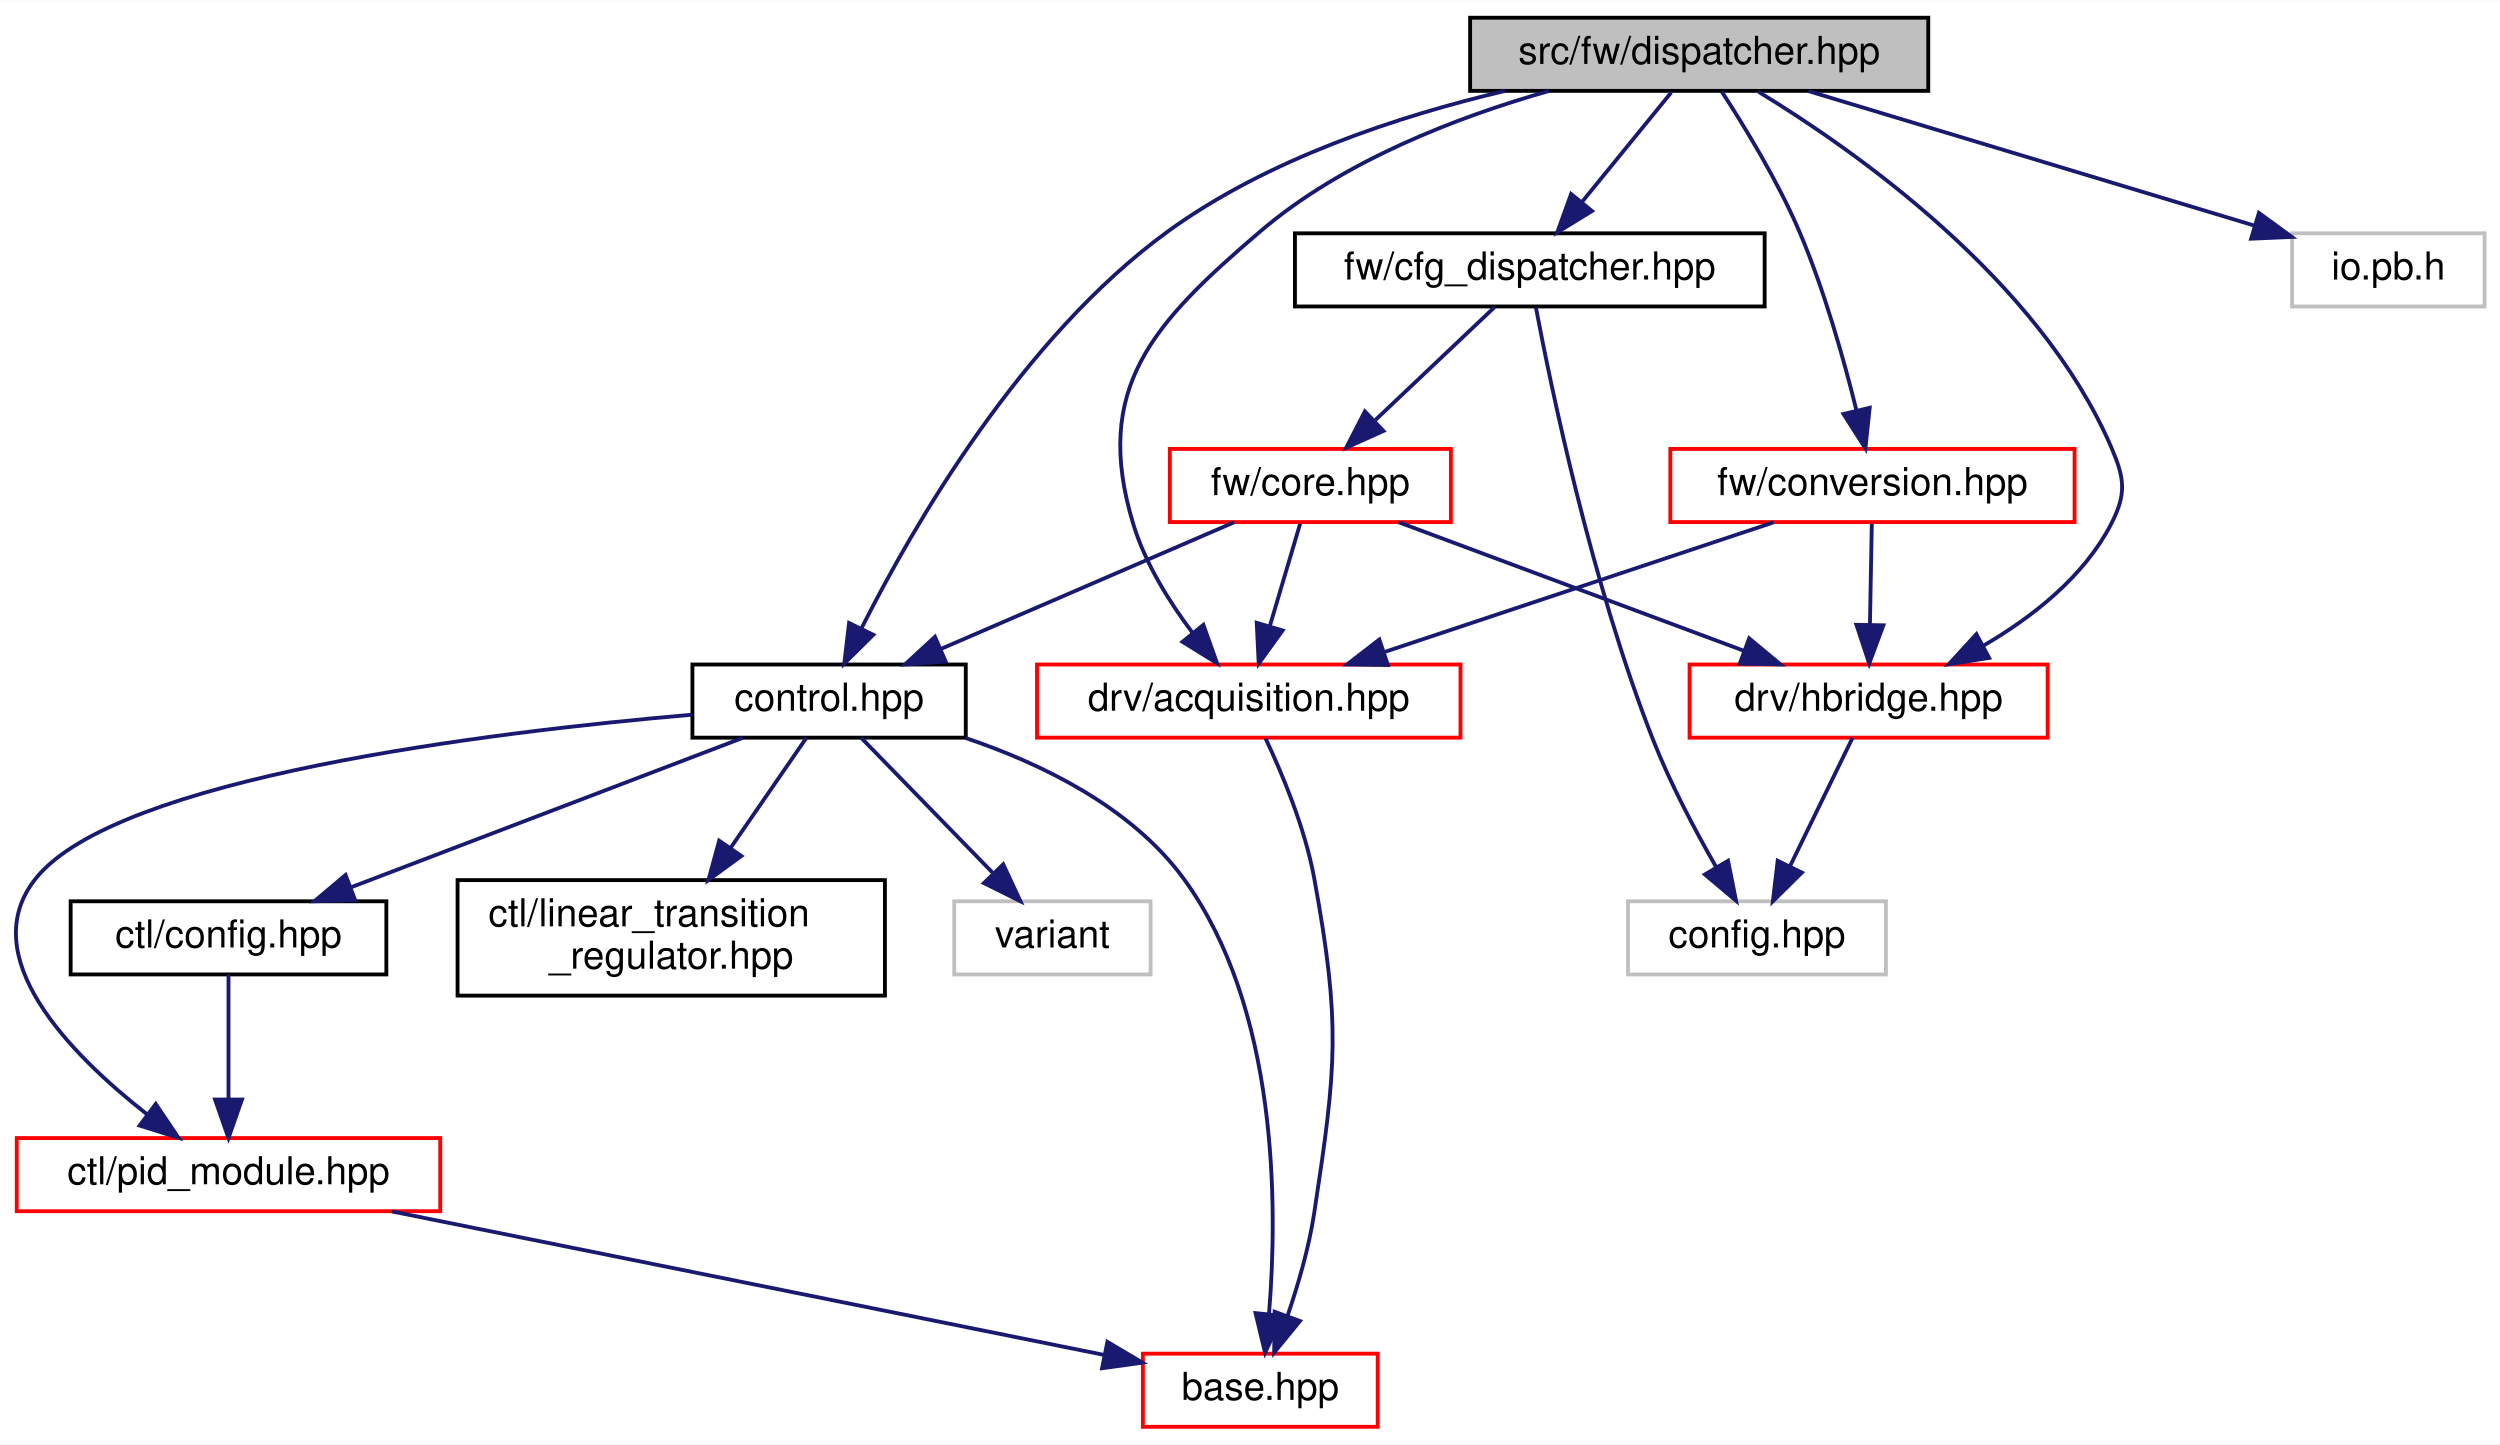
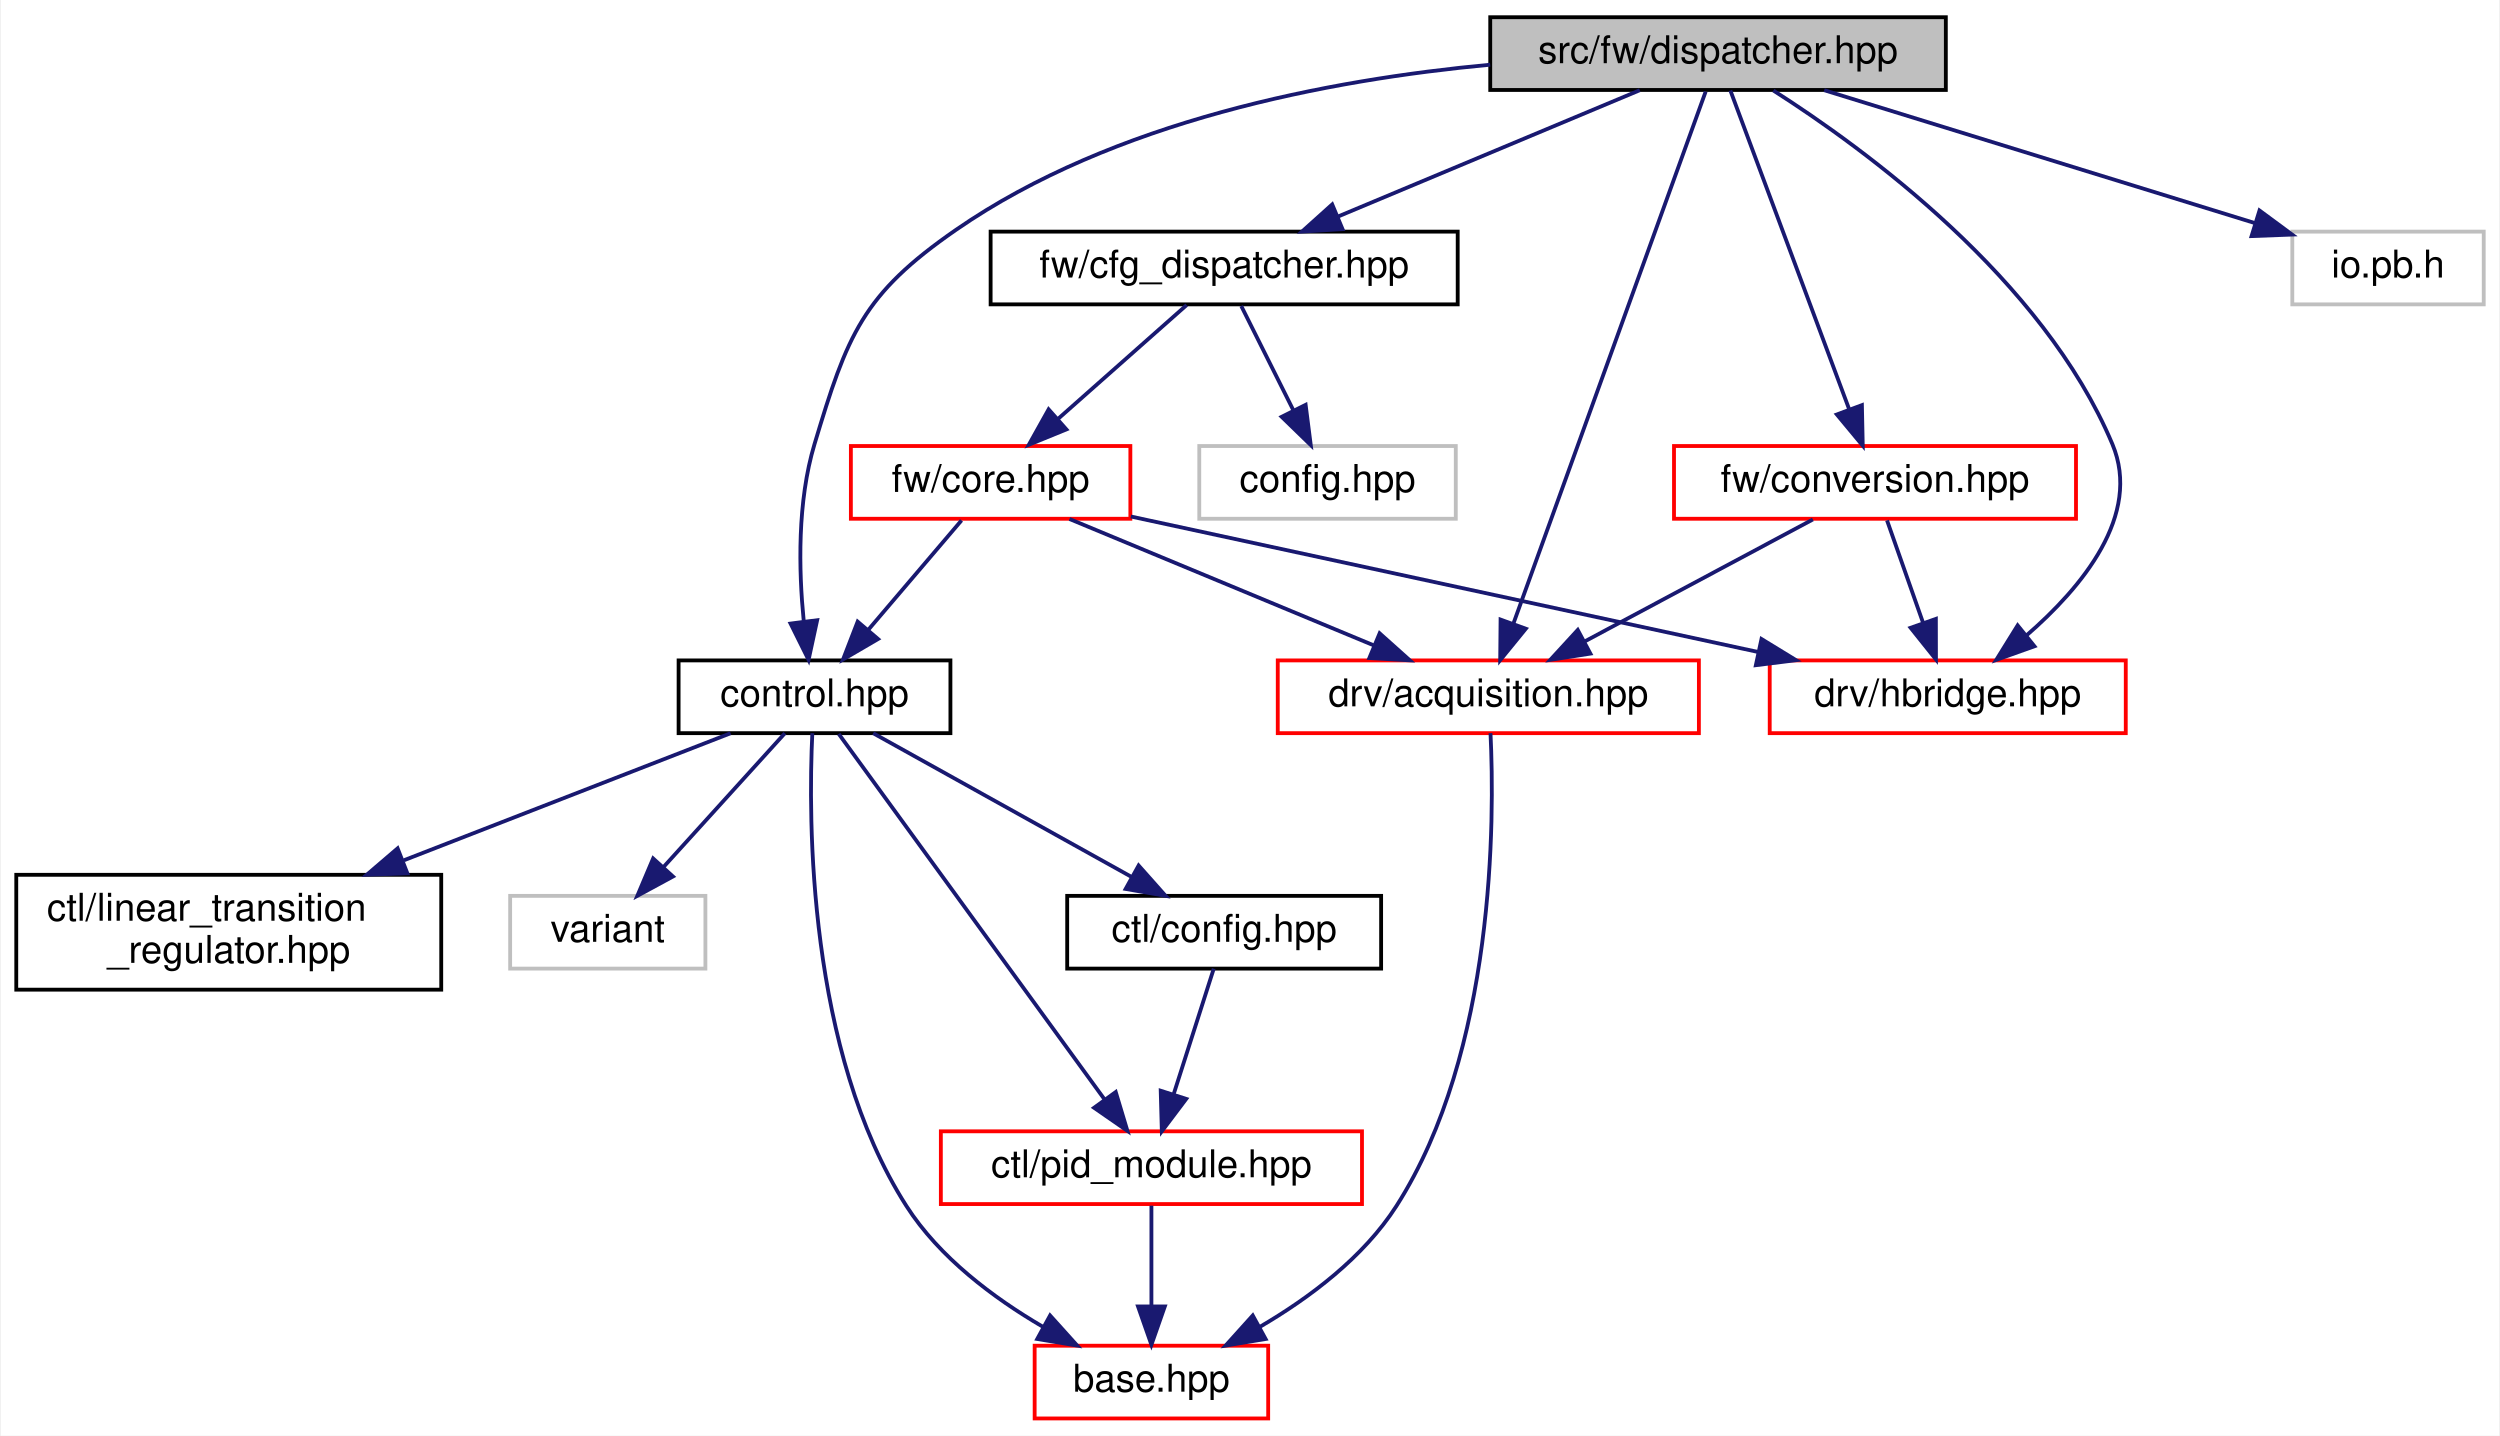
- <svg xmlns="http://www.w3.org/2000/svg" xmlns:xlink="http://www.w3.org/1999/xlink" width="649pt" height="375pt" viewBox="0.00 0.00 649.35 375.00">
+ <svg xmlns="http://www.w3.org/2000/svg" xmlns:xlink="http://www.w3.org/1999/xlink" width="653pt" height="375pt" viewBox="0.00 0.00 652.50 375.00">
  <g id="graph0" class="graph" transform="scale(1 1) rotate(0) translate(4 371)">
-     <polygon fill="white" stroke="transparent" points="-4,4 -4,-371 645.35,-371 645.35,4 -4,4" />
+     <polygon fill="white" stroke="transparent" points="-4,4 -4,-371 648.5,-371 648.5,4 -4,4" />
    <g id="node1" class="node">
      <g id="a_node1">
        <a xlink:title=" ">
-           <polygon fill="#bfbfbf" stroke="black" points="377.85,-347.5 377.85,-366.5 496.85,-366.5 496.85,-347.5 377.85,-347.5" />
-           <text text-anchor="middle" x="437.35" y="-354.5" font-family="Helvetica,sans-Serif" font-size="10.00">src/fw/dispatcher.hpp</text>
+           <polygon fill="#bfbfbf" stroke="black" points="385,-347.5 385,-366.5 504,-366.5 504,-347.5 385,-347.5" />
+           <text text-anchor="middle" x="444.5" y="-354.5" font-family="Helvetica,sans-Serif" font-size="10.00">src/fw/dispatcher.hpp</text>
        </a>
      </g>
    </g>
    <g id="node2" class="node">
      <g id="a_node2">
        <a xlink:href="control_8hpp.html" target="_top" xlink:title=" ">
-           <polygon fill="white" stroke="black" points="175.85,-179.5 175.85,-198.5 246.85,-198.5 246.85,-179.5 175.85,-179.5" />
-           <text text-anchor="middle" x="211.35" y="-186.5" font-family="Helvetica,sans-Serif" font-size="10.00">control.hpp</text>
+           <polygon fill="white" stroke="black" points="173,-179.5 173,-198.5 244,-198.5 244,-179.5 173,-179.5" />
+           <text text-anchor="middle" x="208.5" y="-186.5" font-family="Helvetica,sans-Serif" font-size="10.00">control.hpp</text>
        </a>
      </g>
    </g>
    <g id="edge1" class="edge">
-       <path fill="none" stroke="midnightblue" d="M386.93,-347.49C359.13,-340.95 325.13,-329.74 299.35,-311 261.32,-283.36 233.08,-234.33 219.79,-207.96" />
-       <polygon fill="midnightblue" stroke="midnightblue" points="222.83,-206.22 215.3,-198.77 216.54,-209.29 222.83,-206.22" />
+       <path fill="none" stroke="midnightblue" d="M384.98,-354.1C342.78,-350.16 286.59,-339.39 245.5,-311 220.96,-294.04 217.09,-283.57 208.5,-255 203.98,-239.95 204.37,-222.05 205.68,-208.85" />
+       <polygon fill="midnightblue" stroke="midnightblue" points="209.19,-209 206.95,-198.64 202.24,-208.13 209.19,-209" />
    </g>
    <g id="node8" class="node">
      <g id="a_node8">
        <a xlink:href="cfg__dispatcher_8hpp.html" target="_top" xlink:title=" ">
-           <polygon fill="white" stroke="black" points="332.35,-291.5 332.35,-310.5 454.35,-310.5 454.35,-291.5 332.35,-291.5" />
-           <text text-anchor="middle" x="393.35" y="-298.5" font-family="Helvetica,sans-Serif" font-size="10.00">fw/cfg_dispatcher.hpp</text>
+           <polygon fill="white" stroke="black" points="254.5,-291.5 254.5,-310.5 376.5,-310.5 376.5,-291.5 254.5,-291.5" />
+           <text text-anchor="middle" x="315.5" y="-298.5" font-family="Helvetica,sans-Serif" font-size="10.00">fw/cfg_dispatcher.hpp</text>
        </a>
      </g>
    </g>
    <g id="edge9" class="edge">
-       <path fill="none" stroke="midnightblue" d="M430.08,-347.08C423.8,-339.38 414.56,-328.03 406.91,-318.65" />
-       <polygon fill="midnightblue" stroke="midnightblue" points="409.51,-316.29 400.48,-310.75 404.08,-320.71 409.51,-316.29" />
+       <path fill="none" stroke="midnightblue" d="M424.06,-347.44C402.83,-338.56 369.4,-324.56 345.25,-314.45" />
+       <polygon fill="midnightblue" stroke="midnightblue" points="346.42,-311.15 335.84,-310.52 343.72,-317.61 346.42,-311.15" />
    </g>
    <g id="node11" class="node">
      <g id="a_node11">
        <a xlink:href="acquisition_8hpp.html" target="_top" xlink:title=" ">
-           <polygon fill="white" stroke="red" points="265.35,-179.5 265.35,-198.5 375.35,-198.5 375.35,-179.5 265.35,-179.5" />
-           <text text-anchor="middle" x="320.35" y="-186.5" font-family="Helvetica,sans-Serif" font-size="10.00">drv/acquisition.hpp</text>
-         </a>
-       </g>
-     </g>
-     <g id="edge20" class="edge">
-       <path fill="none" stroke="midnightblue" d="M398.31,-347.47C374.56,-340.73 344.78,-329.32 323.35,-311 295.35,-287.08 279.67,-270.24 290.35,-235 293.46,-224.7 299.8,-214.61 305.85,-206.6" />
-       <polygon fill="midnightblue" stroke="midnightblue" points="308.57,-208.8 312.13,-198.82 303.13,-204.4 308.57,-208.8" />
+           <polygon fill="white" stroke="red" points="329.5,-179.5 329.5,-198.5 439.5,-198.5 439.5,-179.5 329.5,-179.5" />
+           <text text-anchor="middle" x="384.5" y="-186.5" font-family="Helvetica,sans-Serif" font-size="10.00">drv/acquisition.hpp</text>
+         </a>
+       </g>
+     </g>
+     <g id="edge19" class="edge">
+       <path fill="none" stroke="midnightblue" d="M441.27,-347.08C431.79,-320.83 403.85,-243.55 391.05,-208.12" />
+       <polygon fill="midnightblue" stroke="midnightblue" points="394.29,-206.78 387.6,-198.57 387.7,-209.16 394.29,-206.78" />
    </g>
    <g id="node12" class="node">
      <g id="a_node12">
        <a xlink:href="hbridge_8hpp.html" target="_top" xlink:title=" ">
-           <polygon fill="white" stroke="red" points="434.85,-179.5 434.85,-198.5 527.85,-198.5 527.85,-179.5 434.85,-179.5" />
-           <text text-anchor="middle" x="481.35" y="-186.5" font-family="Helvetica,sans-Serif" font-size="10.00">drv/hbridge.hpp</text>
-         </a>
-       </g>
-     </g>
-     <g id="edge21" class="edge">
-       <path fill="none" stroke="midnightblue" d="M452.75,-347.26C477.57,-332.18 525.53,-298.63 544.35,-255 547.87,-246.84 548.41,-242.9 544.35,-235 537.27,-221.25 523.82,-210.77 511.17,-203.39" />
-       <polygon fill="midnightblue" stroke="midnightblue" points="512.66,-200.22 502.19,-198.57 509.35,-206.39 512.66,-200.22" />
+           <polygon fill="white" stroke="red" points="458,-179.5 458,-198.5 551,-198.5 551,-179.5 458,-179.5" />
+           <text text-anchor="middle" x="504.5" y="-186.5" font-family="Helvetica,sans-Serif" font-size="10.00">drv/hbridge.hpp</text>
+         </a>
+       </g>
+     </g>
+     <g id="edge20" class="edge">
+       <path fill="none" stroke="midnightblue" d="M458.96,-347.35C482.77,-332.17 529.37,-298.18 547.5,-255 555.28,-236.47 539.56,-217.57 524.99,-204.96" />
+       <polygon fill="midnightblue" stroke="midnightblue" points="527.15,-202.2 517.17,-198.64 522.76,-207.65 527.15,-202.2" />
    </g>
    <g id="node13" class="node">
      <g id="a_node13">
        <a xlink:href="conversion_8hpp.html" target="_top" xlink:title=" ">
-           <polygon fill="white" stroke="red" points="429.85,-235.5 429.85,-254.5 534.85,-254.5 534.85,-235.5 429.85,-235.5" />
-           <text text-anchor="middle" x="482.35" y="-242.5" font-family="Helvetica,sans-Serif" font-size="10.00">fw/conversion.hpp</text>
-         </a>
-       </g>
-     </g>
-     <g id="edge17" class="edge">
-       <path fill="none" stroke="midnightblue" d="M443.18,-347.36C448.93,-338.53 457.67,-324.27 463.35,-311 469.85,-295.8 474.94,-277.68 478.21,-264.44" />
-       <polygon fill="midnightblue" stroke="midnightblue" points="481.63,-265.18 480.52,-254.64 474.82,-263.57 481.63,-265.18" />
+           <polygon fill="white" stroke="red" points="433,-235.5 433,-254.5 538,-254.5 538,-235.5 433,-235.5" />
+           <text text-anchor="middle" x="485.5" y="-242.5" font-family="Helvetica,sans-Serif" font-size="10.00">fw/conversion.hpp</text>
+         </a>
+       </g>
+     </g>
+     <g id="edge16" class="edge">
+       <path fill="none" stroke="midnightblue" d="M447.72,-347.37C454.36,-329.54 469.74,-288.3 478.69,-264.27" />
+       <polygon fill="midnightblue" stroke="midnightblue" points="482.08,-265.18 482.3,-254.59 475.53,-262.74 482.08,-265.18" />
    </g>
    <g id="node14" class="node">
      <g id="a_node14">
        <a xlink:title=" ">
-           <polygon fill="white" stroke="#bfbfbf" points="591.35,-291.5 591.35,-310.5 641.35,-310.5 641.35,-291.5 591.35,-291.5" />
-           <text text-anchor="middle" x="616.35" y="-298.5" font-family="Helvetica,sans-Serif" font-size="10.00">io.pb.h</text>
-         </a>
-       </g>
-     </g>
-     <g id="edge22" class="edge">
-       <path fill="none" stroke="midnightblue" d="M465.71,-347.44C497.07,-337.98 547.6,-322.74 581.39,-312.55" />
-       <polygon fill="midnightblue" stroke="midnightblue" points="582.73,-315.8 591.29,-309.56 580.71,-309.1 582.73,-315.8" />
+           <polygon fill="white" stroke="#bfbfbf" points="594.5,-291.5 594.5,-310.5 644.5,-310.5 644.5,-291.5 594.5,-291.5" />
+           <text text-anchor="middle" x="619.5" y="-298.5" font-family="Helvetica,sans-Serif" font-size="10.00">io.pb.h</text>
+         </a>
+       </g>
+     </g>
+     <g id="edge21" class="edge">
+       <path fill="none" stroke="midnightblue" d="M472.23,-347.44C502.71,-338.04 551.73,-322.91 584.76,-312.72" />
+       <polygon fill="midnightblue" stroke="midnightblue" points="585.93,-316.02 594.45,-309.73 583.86,-309.33 585.93,-316.02" />
    </g>
    <g id="node3" class="node">
      <g id="a_node3">
        <a xlink:href="base_8hpp.html" target="_top" xlink:title=" ">
-           <polygon fill="white" stroke="red" points="292.85,-0.5 292.85,-19.5 353.85,-19.5 353.85,-0.5 292.85,-0.5" />
-           <text text-anchor="middle" x="323.35" y="-7.5" font-family="Helvetica,sans-Serif" font-size="10.00">base.hpp</text>
+           <polygon fill="white" stroke="red" points="266,-0.5 266,-19.5 327,-19.5 327,-0.5 266,-0.5" />
+           <text text-anchor="middle" x="296.5" y="-7.5" font-family="Helvetica,sans-Serif" font-size="10.00">base.hpp</text>
        </a>
      </g>
    </g>
    <g id="edge2" class="edge">
-       <path fill="none" stroke="midnightblue" d="M246.79,-179.42C266.52,-172.77 289.77,-161.49 303.35,-143 328.06,-109.32 327.89,-57.63 325.62,-29.99" />
-       <polygon fill="midnightblue" stroke="midnightblue" points="329.07,-29.33 324.59,-19.73 322.11,-30.03 329.07,-29.33" />
+       <path fill="none" stroke="midnightblue" d="M207.93,-179.49C206.86,-157.26 206.65,-96.42 232.5,-56 241.1,-42.56 255.28,-31.97 268.12,-24.46" />
+       <polygon fill="midnightblue" stroke="midnightblue" points="270.03,-27.4 277.12,-19.53 266.67,-21.26 270.03,-27.4" />
    </g>
    <g id="node4" class="node">
      <g id="a_node4">
        <a xlink:href="ctl_2config_8hpp.html" target="_top" xlink:title=" ">
-           <polygon fill="white" stroke="black" points="14.35,-118 14.35,-137 96.35,-137 96.35,-118 14.35,-118" />
-           <text text-anchor="middle" x="55.35" y="-125" font-family="Helvetica,sans-Serif" font-size="10.00">ctl/config.hpp</text>
+           <polygon fill="white" stroke="black" points="274.5,-118 274.5,-137 356.5,-137 356.5,-118 274.5,-118" />
+           <text text-anchor="middle" x="315.5" y="-125" font-family="Helvetica,sans-Serif" font-size="10.00">ctl/config.hpp</text>
        </a>
      </g>
    </g>
    <g id="edge3" class="edge">
-       <path fill="none" stroke="midnightblue" d="M188.99,-179.48C162.35,-169.31 117.63,-152.26 87.33,-140.7" />
-       <polygon fill="midnightblue" stroke="midnightblue" points="88.25,-137.3 77.65,-137.01 85.75,-143.84 88.25,-137.3" />
+       <path fill="none" stroke="midnightblue" d="M223.83,-179.48C241.47,-169.67 270.66,-153.43 291.36,-141.92" />
+       <polygon fill="midnightblue" stroke="midnightblue" points="293.16,-144.93 300.2,-137.01 289.76,-138.81 293.16,-144.93" />
    </g>
    <g id="node5" class="node">
      <g id="a_node5">
        <a xlink:href="pid__module_8hpp.html" target="_top" xlink:title=" ">
-           <polygon fill="white" stroke="red" points="0.35,-56.5 0.35,-75.5 110.35,-75.5 110.35,-56.5 0.35,-56.5" />
-           <text text-anchor="middle" x="55.35" y="-63.5" font-family="Helvetica,sans-Serif" font-size="10.00">ctl/pid_module.hpp</text>
+           <polygon fill="white" stroke="red" points="241.5,-56.5 241.5,-75.5 351.5,-75.5 351.5,-56.5 241.5,-56.5" />
+           <text text-anchor="middle" x="296.5" y="-63.5" font-family="Helvetica,sans-Serif" font-size="10.00">ctl/pid_module.hpp</text>
        </a>
      </g>
    </g>
    <g id="edge7" class="edge">
-       <path fill="none" stroke="midnightblue" d="M175.77,-185.47C122.59,-180.87 26.35,-169.09 5.35,-143 -10.86,-122.87 14.08,-97.43 34.18,-81.68" />
-       <polygon fill="midnightblue" stroke="midnightblue" points="36.45,-84.36 42.37,-75.57 32.26,-78.75 36.45,-84.36" />
+       <path fill="none" stroke="midnightblue" d="M214.83,-179.3C229.35,-159.33 265.28,-109.92 284.28,-83.8" />
+       <polygon fill="midnightblue" stroke="midnightblue" points="287.18,-85.77 290.23,-75.62 281.52,-81.65 287.18,-85.77" />
    </g>
    <g id="node6" class="node">
      <g id="a_node6">
        <a xlink:href="linear__transition__regulator_8hpp.html" target="_top" xlink:title=" ">
-           <polygon fill="white" stroke="black" points="114.85,-112.5 114.85,-142.5 225.85,-142.5 225.85,-112.5 114.85,-112.5" />
-           <text text-anchor="start" x="122.85" y="-130.5" font-family="Helvetica,sans-Serif" font-size="10.00">ctl/linear_transition</text>
-           <text text-anchor="middle" x="170.35" y="-119.5" font-family="Helvetica,sans-Serif" font-size="10.00">_regulator.hpp</text>
+           <polygon fill="white" stroke="black" points="0,-112.5 0,-142.5 111,-142.5 111,-112.5 0,-112.5" />
+           <text text-anchor="start" x="8" y="-130.5" font-family="Helvetica,sans-Serif" font-size="10.00">ctl/linear_transition</text>
+           <text text-anchor="middle" x="55.5" y="-119.5" font-family="Helvetica,sans-Serif" font-size="10.00">_regulator.hpp</text>
        </a>
      </g>
    </g>
    <g id="edge6" class="edge">
-       <path fill="none" stroke="midnightblue" d="M205.47,-179.48C200.33,-172.02 192.64,-160.85 185.76,-150.87" />
-       <polygon fill="midnightblue" stroke="midnightblue" points="188.56,-148.77 180.01,-142.52 182.8,-152.74 188.56,-148.77" />
+       <path fill="none" stroke="midnightblue" d="M186.58,-179.48C164.4,-170.85 129.46,-157.26 101.23,-146.29" />
+       <polygon fill="midnightblue" stroke="midnightblue" points="102.15,-142.89 91.56,-142.52 99.61,-149.41 102.15,-142.89" />
    </g>
    <g id="node7" class="node">
      <g id="a_node7">
        <a xlink:title=" ">
-           <polygon fill="white" stroke="#bfbfbf" points="243.85,-118 243.85,-137 294.85,-137 294.85,-118 243.85,-118" />
-           <text text-anchor="middle" x="269.35" y="-125" font-family="Helvetica,sans-Serif" font-size="10.00">variant</text>
+           <polygon fill="white" stroke="#bfbfbf" points="129,-118 129,-137 180,-137 180,-118 129,-118" />
+           <text text-anchor="middle" x="154.5" y="-125" font-family="Helvetica,sans-Serif" font-size="10.00">variant</text>
        </a>
      </g>
    </g>
    <g id="edge8" class="edge">
-       <path fill="none" stroke="midnightblue" d="M219.66,-179.48C228.53,-170.37 242.79,-155.74 253.77,-144.48" />
-       <polygon fill="midnightblue" stroke="midnightblue" points="256.58,-146.61 261.05,-137.01 251.56,-141.73 256.58,-146.61" />
+       <path fill="none" stroke="midnightblue" d="M200.76,-179.48C192.5,-170.37 179.22,-155.74 169.01,-144.48" />
+       <polygon fill="midnightblue" stroke="midnightblue" points="171.53,-142.06 162.22,-137.01 166.35,-146.77 171.53,-142.06" />
    </g>
    <g id="edge4" class="edge">
-       <path fill="none" stroke="midnightblue" d="M55.35,-117.98C55.35,-109.58 55.35,-96.48 55.35,-85.66" />
-       <polygon fill="midnightblue" stroke="midnightblue" points="58.85,-85.51 55.35,-75.51 51.85,-85.51 58.85,-85.51" />
+       <path fill="none" stroke="midnightblue" d="M312.78,-117.98C310.07,-109.49 305.83,-96.2 302.35,-85.32" />
+       <polygon fill="midnightblue" stroke="midnightblue" points="305.59,-83.97 299.22,-75.51 298.93,-86.1 305.59,-83.97" />
    </g>
    <g id="edge5" class="edge">
-       <path fill="none" stroke="midnightblue" d="M97.81,-56.44C148.52,-46.23 232.73,-29.26 282.64,-19.2" />
-       <polygon fill="midnightblue" stroke="midnightblue" points="283.64,-22.57 292.75,-17.16 282.25,-15.71 283.64,-22.57" />
+       <path fill="none" stroke="midnightblue" d="M296.5,-56.08C296.5,-49.01 296.5,-38.86 296.5,-29.99" />
+       <polygon fill="midnightblue" stroke="midnightblue" points="300,-29.75 296.5,-19.75 293,-29.75 300,-29.75" />
    </g>
    <g id="node9" class="node">
      <g id="a_node9">
        <a xlink:title=" ">
-           <polygon fill="white" stroke="#bfbfbf" points="418.85,-118 418.85,-137 485.85,-137 485.85,-118 418.85,-118" />
-           <text text-anchor="middle" x="452.35" y="-125" font-family="Helvetica,sans-Serif" font-size="10.00">config.hpp</text>
+           <polygon fill="white" stroke="#bfbfbf" points="309,-235.5 309,-254.5 376,-254.5 376,-235.5 309,-235.5" />
+           <text text-anchor="middle" x="342.5" y="-242.5" font-family="Helvetica,sans-Serif" font-size="10.00">config.hpp</text>
        </a>
      </g>
    </g>
    <g id="edge10" class="edge">
-       <path fill="none" stroke="midnightblue" d="M394.93,-291.27C398.75,-271.06 409.36,-219.64 425.35,-179 429.83,-167.6 436.25,-155.48 441.71,-145.97" />
-       <polygon fill="midnightblue" stroke="midnightblue" points="444.85,-147.53 446.92,-137.14 438.82,-143.97 444.85,-147.53" />
+       <path fill="none" stroke="midnightblue" d="M319.96,-291.08C323.65,-283.69 329.02,-272.95 333.59,-263.81" />
+       <polygon fill="midnightblue" stroke="midnightblue" points="336.78,-265.26 338.12,-254.75 330.52,-262.13 336.78,-265.26" />
    </g>
    <g id="node10" class="node">
      <g id="a_node10">
        <a xlink:href="core_8hpp.html" target="_top" xlink:title=" ">
-           <polygon fill="white" stroke="red" points="299.85,-235.5 299.85,-254.5 372.85,-254.5 372.85,-235.5 299.85,-235.5" />
-           <text text-anchor="middle" x="336.35" y="-242.5" font-family="Helvetica,sans-Serif" font-size="10.00">fw/core.hpp</text>
+           <polygon fill="white" stroke="red" points="218,-235.5 218,-254.5 291,-254.5 291,-235.5 218,-235.5" />
+           <text text-anchor="middle" x="254.5" y="-242.5" font-family="Helvetica,sans-Serif" font-size="10.00">fw/core.hpp</text>
        </a>
      </g>
    </g>
    <g id="edge11" class="edge">
-       <path fill="none" stroke="midnightblue" d="M384.19,-291.32C375.84,-283.42 363.31,-271.55 353.17,-261.94" />
-       <polygon fill="midnightblue" stroke="midnightblue" points="355.34,-259.17 345.67,-254.83 350.52,-264.25 355.34,-259.17" />
+       <path fill="none" stroke="midnightblue" d="M305.7,-291.32C296.68,-283.34 283.09,-271.31 272.18,-261.65" />
+       <polygon fill="midnightblue" stroke="midnightblue" points="274.29,-258.84 264.48,-254.83 269.65,-264.08 274.29,-258.84" />
    </g>
    <g id="edge12" class="edge">
-       <path fill="none" stroke="midnightblue" d="M316.54,-235.44C296.06,-226.6 263.86,-212.69 240.48,-202.59" />
-       <polygon fill="midnightblue" stroke="midnightblue" points="241.63,-199.27 231.06,-198.52 238.85,-205.7 241.63,-199.27" />
+       <path fill="none" stroke="midnightblue" d="M246.9,-235.08C240.27,-227.3 230.48,-215.8 222.44,-206.37" />
+       <polygon fill="midnightblue" stroke="midnightblue" points="225.1,-204.09 215.95,-198.75 219.77,-208.63 225.1,-204.09" />
    </g>
    <g id="edge13" class="edge">
-       <path fill="none" stroke="midnightblue" d="M333.7,-235.08C331.56,-227.85 328.47,-217.41 325.8,-208.4" />
-       <polygon fill="midnightblue" stroke="midnightblue" points="329.14,-207.34 322.94,-198.75 322.42,-209.33 329.14,-207.34" />
+       <path fill="none" stroke="midnightblue" d="M275.1,-235.44C296.49,-226.56 330.18,-212.56 354.52,-202.45" />
+       <polygon fill="midnightblue" stroke="midnightblue" points="356.11,-205.58 364,-198.52 353.42,-199.12 356.11,-205.58" />
    </g>
    <g id="edge15" class="edge">
-       <path fill="none" stroke="midnightblue" d="M359.32,-235.44C383.5,-226.44 421.76,-212.19 448.99,-202.05" />
-       <polygon fill="midnightblue" stroke="midnightblue" points="450.33,-205.29 458.48,-198.52 447.88,-198.73 450.33,-205.29" />
+       <path fill="none" stroke="midnightblue" d="M291.12,-236.09C334.42,-226.74 406.7,-211.12 454.97,-200.7" />
+       <polygon fill="midnightblue" stroke="midnightblue" points="455.85,-204.09 464.89,-198.56 454.38,-197.25 455.85,-204.09" />
    </g>
    <g id="edge14" class="edge">
-       <path fill="none" stroke="midnightblue" d="M324.71,-179.31C328.9,-170.44 334.95,-156.14 337.35,-143 344.29,-104.96 343.15,-94.23 337.35,-56 335.98,-47 333.16,-37.33 330.4,-29.26" />
-       <polygon fill="midnightblue" stroke="midnightblue" points="333.66,-27.98 326.95,-19.78 327.08,-30.37 333.66,-27.98" />
-     </g>
-     <g id="edge16" class="edge">
-       <path fill="none" stroke="midnightblue" d="M477.19,-179.48C472.97,-170.82 466.31,-157.15 460.95,-146.15" />
-       <polygon fill="midnightblue" stroke="midnightblue" points="464.02,-144.46 456.49,-137.01 457.73,-147.53 464.02,-144.46" />
+       <path fill="none" stroke="midnightblue" d="M385.07,-179.49C386.14,-157.26 386.35,-96.42 360.5,-56 351.9,-42.56 337.72,-31.97 324.88,-24.46" />
+       <polygon fill="midnightblue" stroke="midnightblue" points="326.33,-21.26 315.88,-19.53 322.97,-27.4 326.33,-21.26" />
+     </g>
+     <g id="edge17" class="edge">
+       <path fill="none" stroke="midnightblue" d="M469.27,-235.32C453.15,-226.7 428.2,-213.36 409.54,-203.39" />
+       <polygon fill="midnightblue" stroke="midnightblue" points="411.16,-200.28 400.69,-198.65 407.86,-206.46 411.16,-200.28" />
    </g>
    <g id="edge18" class="edge">
-       <path fill="none" stroke="midnightblue" d="M456.68,-235.44C429.42,-226.36 386.16,-211.94 355.69,-201.78" />
-       <polygon fill="midnightblue" stroke="midnightblue" points="356.49,-198.36 345.89,-198.52 354.27,-205 356.49,-198.36" />
-     </g>
-     <g id="edge19" class="edge">
-       <path fill="none" stroke="midnightblue" d="M482.18,-235.08C482.05,-228.01 481.86,-217.86 481.7,-208.99" />
-       <polygon fill="midnightblue" stroke="midnightblue" points="485.19,-208.68 481.51,-198.75 478.19,-208.81 485.19,-208.68" />
+       <path fill="none" stroke="midnightblue" d="M488.64,-235.08C491.18,-227.85 494.86,-217.41 498.03,-208.4" />
+       <polygon fill="midnightblue" stroke="midnightblue" points="501.4,-209.35 501.42,-198.75 494.8,-207.02 501.4,-209.35" />
    </g>
  </g>
</svg>
